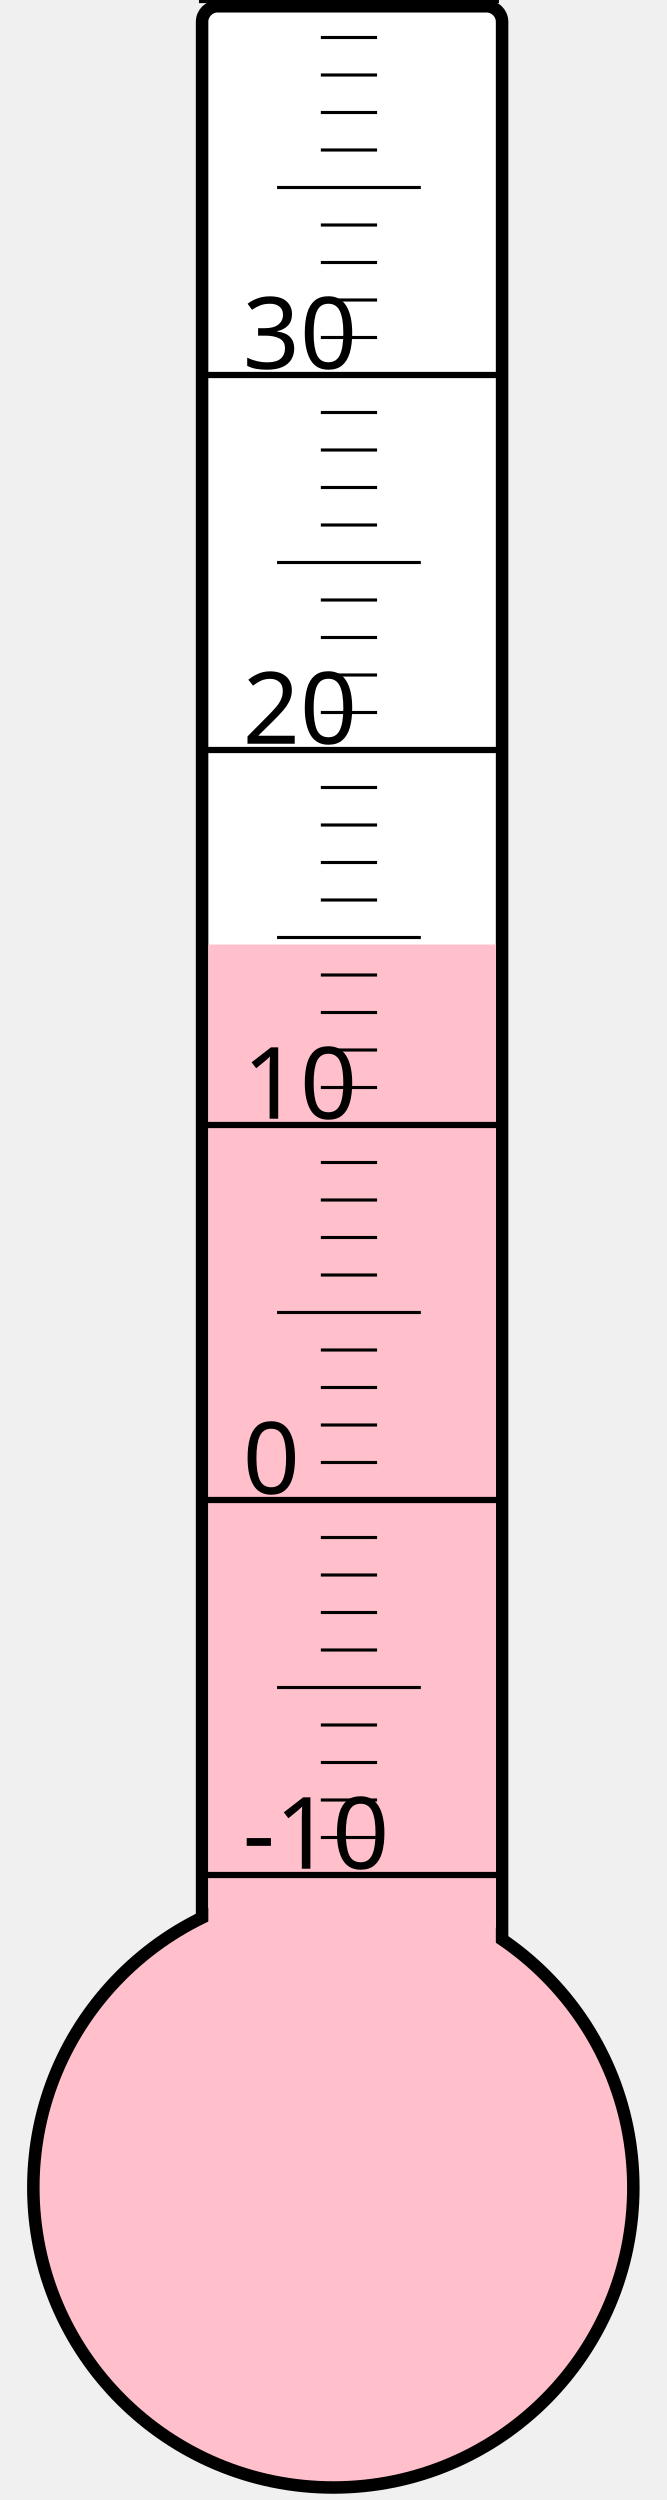
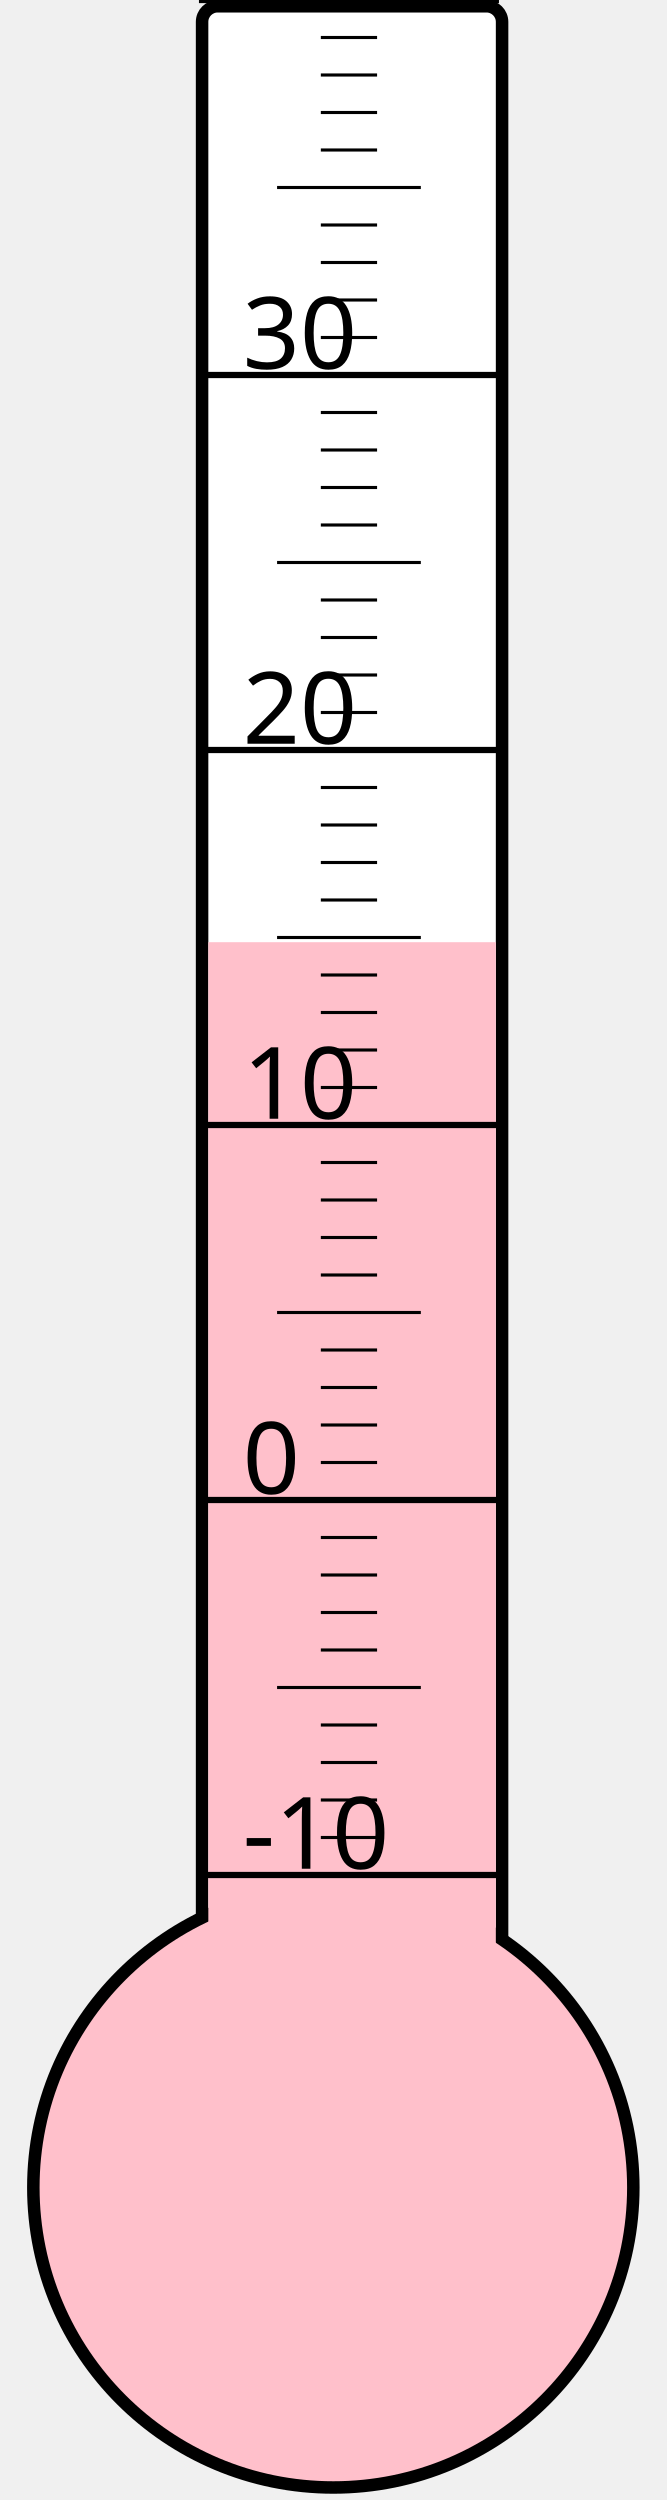
<svg xmlns="http://www.w3.org/2000/svg" width="40px" height="150px" viewBox="0 0 200 800">
  <rect width="200" height="800" x="0" y="0" style="fill: #ffffeb; fill-opacity: 0;" />
  <rect width="96" height="680" x="58" y="2" rx="5" ry="5" style="fill: white; fill-opacity: 1; stroke: black; stroke-width: 4;" />
  <circle cx="100" cy="700" r="96" style="fill: pink; stroke: black; stroke-width: 4;" />
-   <rect width="92" height="397.75" x="60" y="302.25" style="fill: pink; fill-opacity: 1; stroke-width: 0;" />
+   <rect width="92" height="398.5" x="60" y="301.5" style="fill: pink; fill-opacity: 1; stroke-width: 0;" />
  <text x="71" y="598" style="font-family: sans-serif; font-size: 24pt;">-10</text>
  <text x="71" y="478" style="font-family: sans-serif; font-size: 24pt;">0</text>
  <text x="71" y="358" style="font-family: sans-serif; font-size: 24pt;">10</text>
  <text x="71" y="238" style="font-family: sans-serif; font-size: 24pt;">20</text>
  <text x="71" y="118" style="font-family: sans-serif; font-size: 24pt;">30</text>
  <g style="stroke: black;">
    <line x1="57" y1="600" x2="153" y2="600" style="stroke-width: 2;" />
    <line x1="96" y1="588" x2="114" y2="588" style="stroke-width: 1;" />
    <line x1="96" y1="576" x2="114" y2="576" style="stroke-width: 1;" />
    <line x1="96" y1="564" x2="114" y2="564" style="stroke-width: 1;" />
    <line x1="96" y1="552" x2="114" y2="552" style="stroke-width: 1;" />
    <line x1="82" y1="540" x2="128" y2="540" style="stroke-width: 1;" />
    <line x1="96" y1="528" x2="114" y2="528" style="stroke-width: 1;" />
    <line x1="96" y1="516" x2="114" y2="516" style="stroke-width: 1;" />
    <line x1="96" y1="504" x2="114" y2="504" style="stroke-width: 1;" />
    <line x1="96" y1="492" x2="114" y2="492" style="stroke-width: 1;" />
    <line x1="57" y1="480" x2="153" y2="480" style="stroke-width: 2;" />
    <line x1="96" y1="468" x2="114" y2="468" style="stroke-width: 1;" />
    <line x1="96" y1="456" x2="114" y2="456" style="stroke-width: 1;" />
    <line x1="96" y1="444" x2="114" y2="444" style="stroke-width: 1;" />
    <line x1="96" y1="432" x2="114" y2="432" style="stroke-width: 1;" />
    <line x1="82" y1="420" x2="128" y2="420" style="stroke-width: 1;" />
    <line x1="96" y1="408" x2="114" y2="408" style="stroke-width: 1;" />
    <line x1="96" y1="396" x2="114" y2="396" style="stroke-width: 1;" />
    <line x1="96" y1="384" x2="114" y2="384" style="stroke-width: 1;" />
    <line x1="96" y1="372" x2="114" y2="372" style="stroke-width: 1;" />
    <line x1="57" y1="360" x2="153" y2="360" style="stroke-width: 2;" />
    <line x1="96" y1="348" x2="114" y2="348" style="stroke-width: 1;" />
    <line x1="96" y1="336" x2="114" y2="336" style="stroke-width: 1;" />
    <line x1="96" y1="324" x2="114" y2="324" style="stroke-width: 1;" />
    <line x1="96" y1="312" x2="114" y2="312" style="stroke-width: 1;" />
    <line x1="82" y1="300" x2="128" y2="300" style="stroke-width: 1;" />
    <line x1="96" y1="288" x2="114" y2="288" style="stroke-width: 1;" />
    <line x1="96" y1="276" x2="114" y2="276" style="stroke-width: 1;" />
    <line x1="96" y1="264" x2="114" y2="264" style="stroke-width: 1;" />
    <line x1="96" y1="252" x2="114" y2="252" style="stroke-width: 1;" />
    <line x1="57" y1="240" x2="153" y2="240" style="stroke-width: 2;" />
    <line x1="96" y1="228" x2="114" y2="228" style="stroke-width: 1;" />
    <line x1="96" y1="216" x2="114" y2="216" style="stroke-width: 1;" />
    <line x1="96" y1="204" x2="114" y2="204" style="stroke-width: 1;" />
    <line x1="96" y1="192" x2="114" y2="192" style="stroke-width: 1;" />
    <line x1="82" y1="180" x2="128" y2="180" style="stroke-width: 1;" />
    <line x1="96" y1="168" x2="114" y2="168" style="stroke-width: 1;" />
    <line x1="96" y1="156" x2="114" y2="156" style="stroke-width: 1;" />
    <line x1="96" y1="144" x2="114" y2="144" style="stroke-width: 1;" />
    <line x1="96" y1="132" x2="114" y2="132" style="stroke-width: 1;" />
    <line x1="57" y1="120" x2="153" y2="120" style="stroke-width: 2;" />
    <line x1="96" y1="108" x2="114" y2="108" style="stroke-width: 1;" />
    <line x1="96" y1="96" x2="114" y2="96" style="stroke-width: 1;" />
    <line x1="96" y1="84" x2="114" y2="84" style="stroke-width: 1;" />
    <line x1="96" y1="72" x2="114" y2="72" style="stroke-width: 1;" />
    <line x1="82" y1="60" x2="128" y2="60" style="stroke-width: 1;" />
    <line x1="96" y1="48" x2="114" y2="48" style="stroke-width: 1;" />
    <line x1="96" y1="36" x2="114" y2="36" style="stroke-width: 1;" />
    <line x1="96" y1="24" x2="114" y2="24" style="stroke-width: 1;" />
    <line x1="96" y1="12" x2="114" y2="12" style="stroke-width: 1;" />
    <line x1="57" y1="0" x2="153" y2="0" style="stroke-width: 2;" />
  </g>
</svg>
